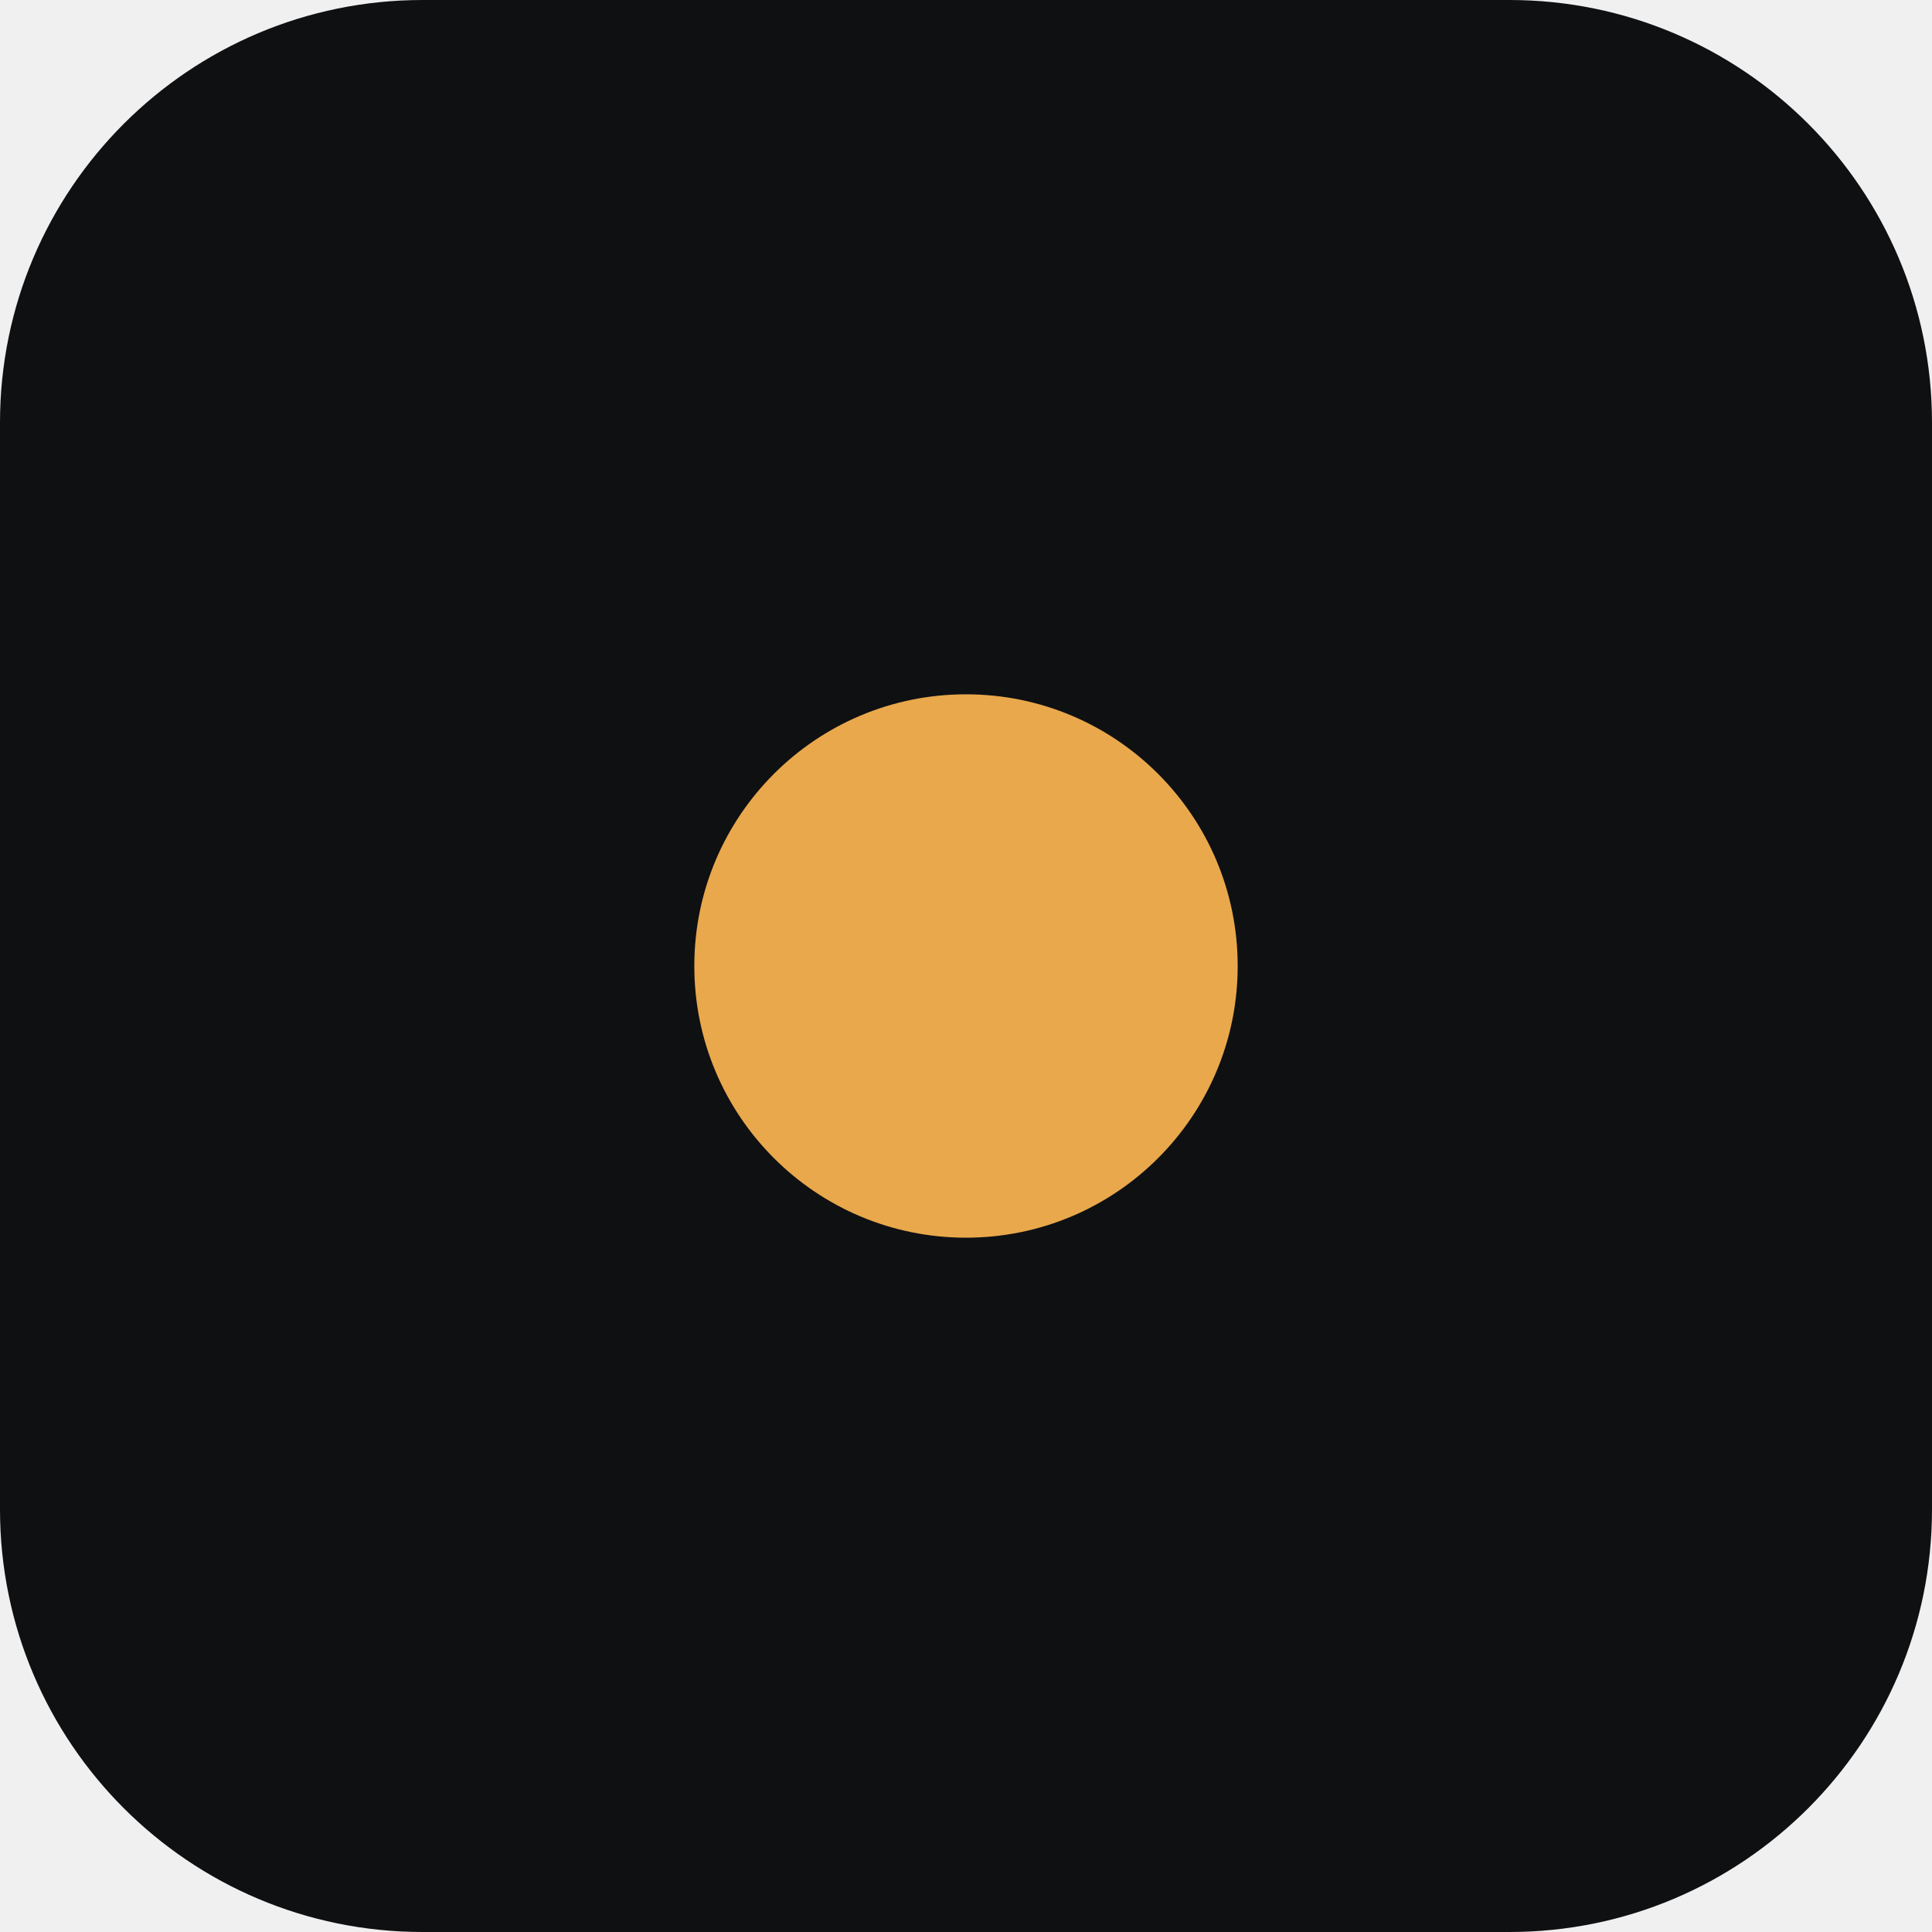
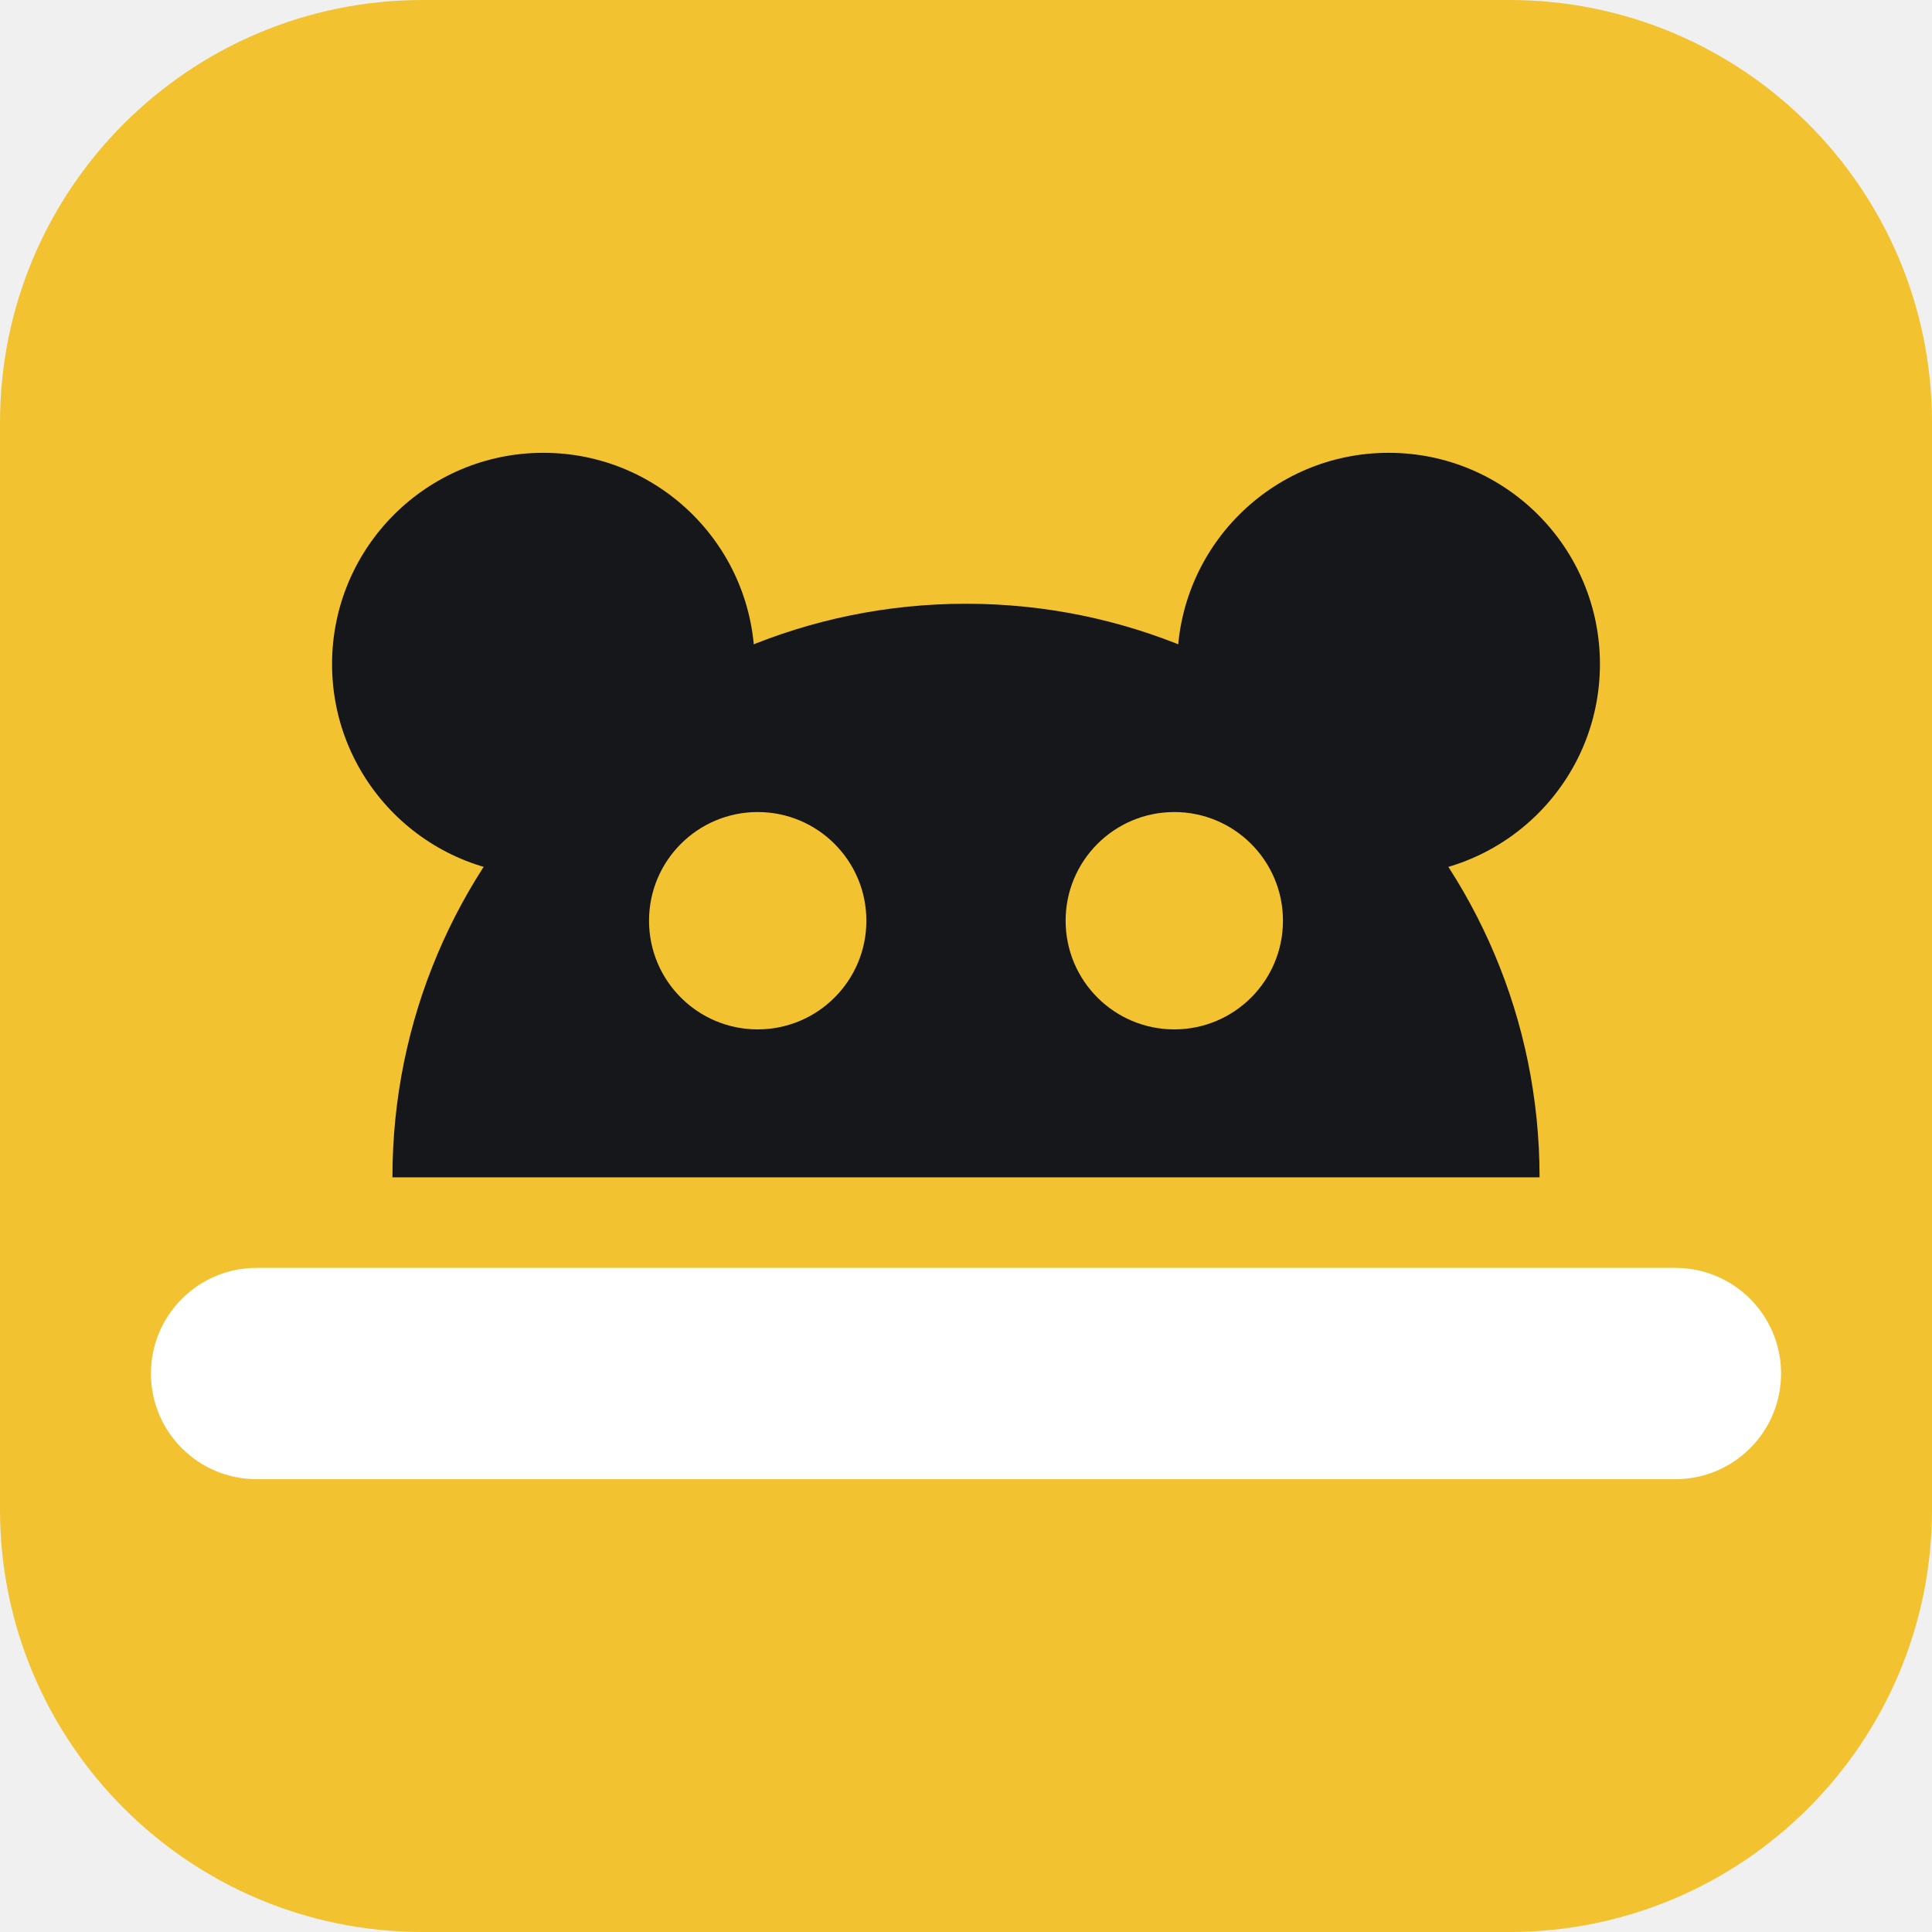
<svg xmlns="http://www.w3.org/2000/svg" viewBox="0 0 64 64">
-   <rect width="64" height="64" rx="14" fill="#0f1012" />
-   <circle cx="32" cy="32" r="9" fill="#e9a84c" />
+   <rect width="64" height="64" rx="14" fill="#f2c230" />
+   <g transform="translate(0 -6)">
+     <circle cx="18" cy="28" r="7" fill="#15171a" />
+     <circle cx="46" cy="28" r="7" fill="#15171a" />
+     <path fill="#15171a" fill-rule="evenodd" d="M13 45a19 19 0 0 1 38 0zM21.5 36.5a3.6 3.6 0 1 0 7.2 0a3.6 3.6 0 1 0-7.2 0zM35.3 36.5a3.6 3.6 0 1 0 7.2 0a3.6 3.6 0 1 0-7.2 0z" />
+     <rect x="5" y="48" width="54" height="7" rx="3.5" fill="#ffffff" />
+   </g>
</svg>
